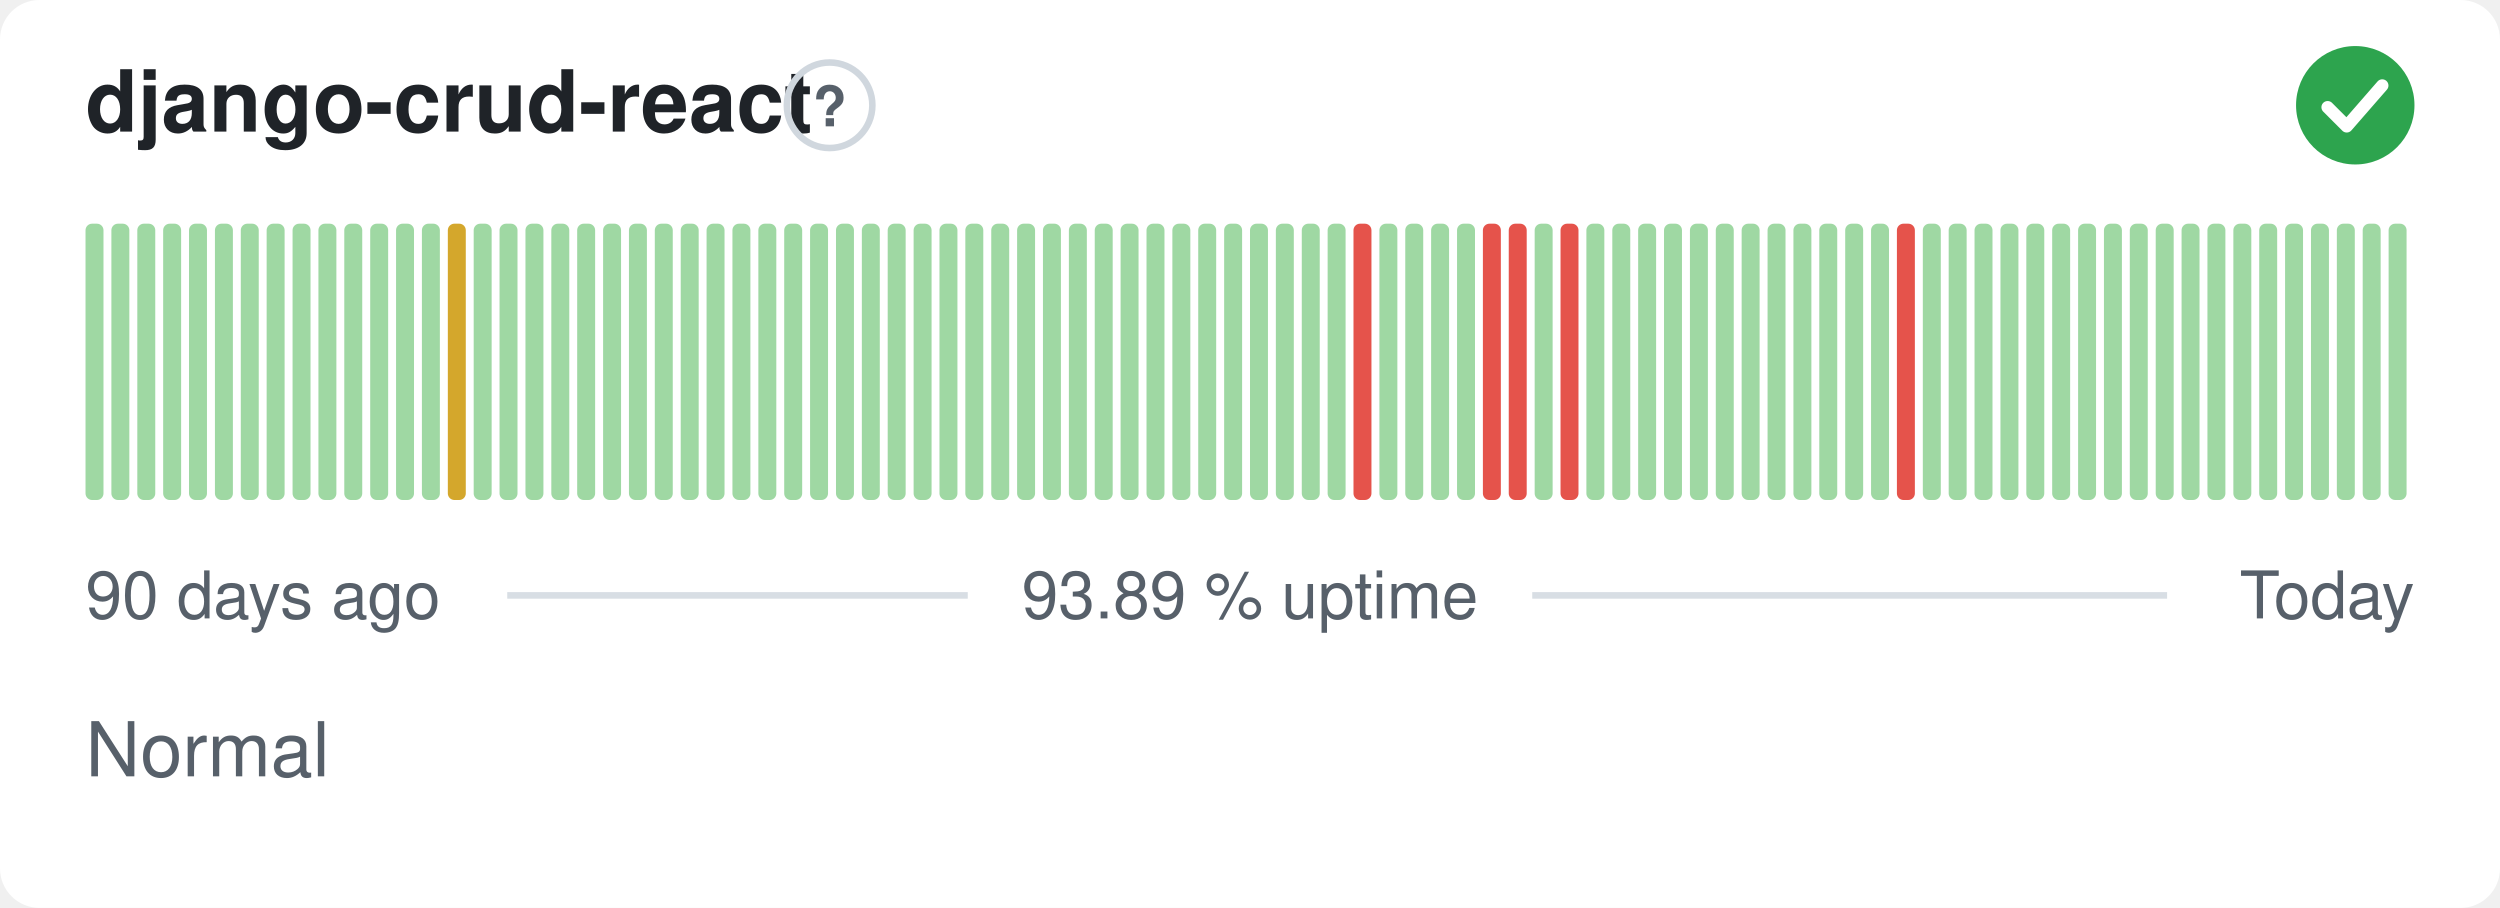
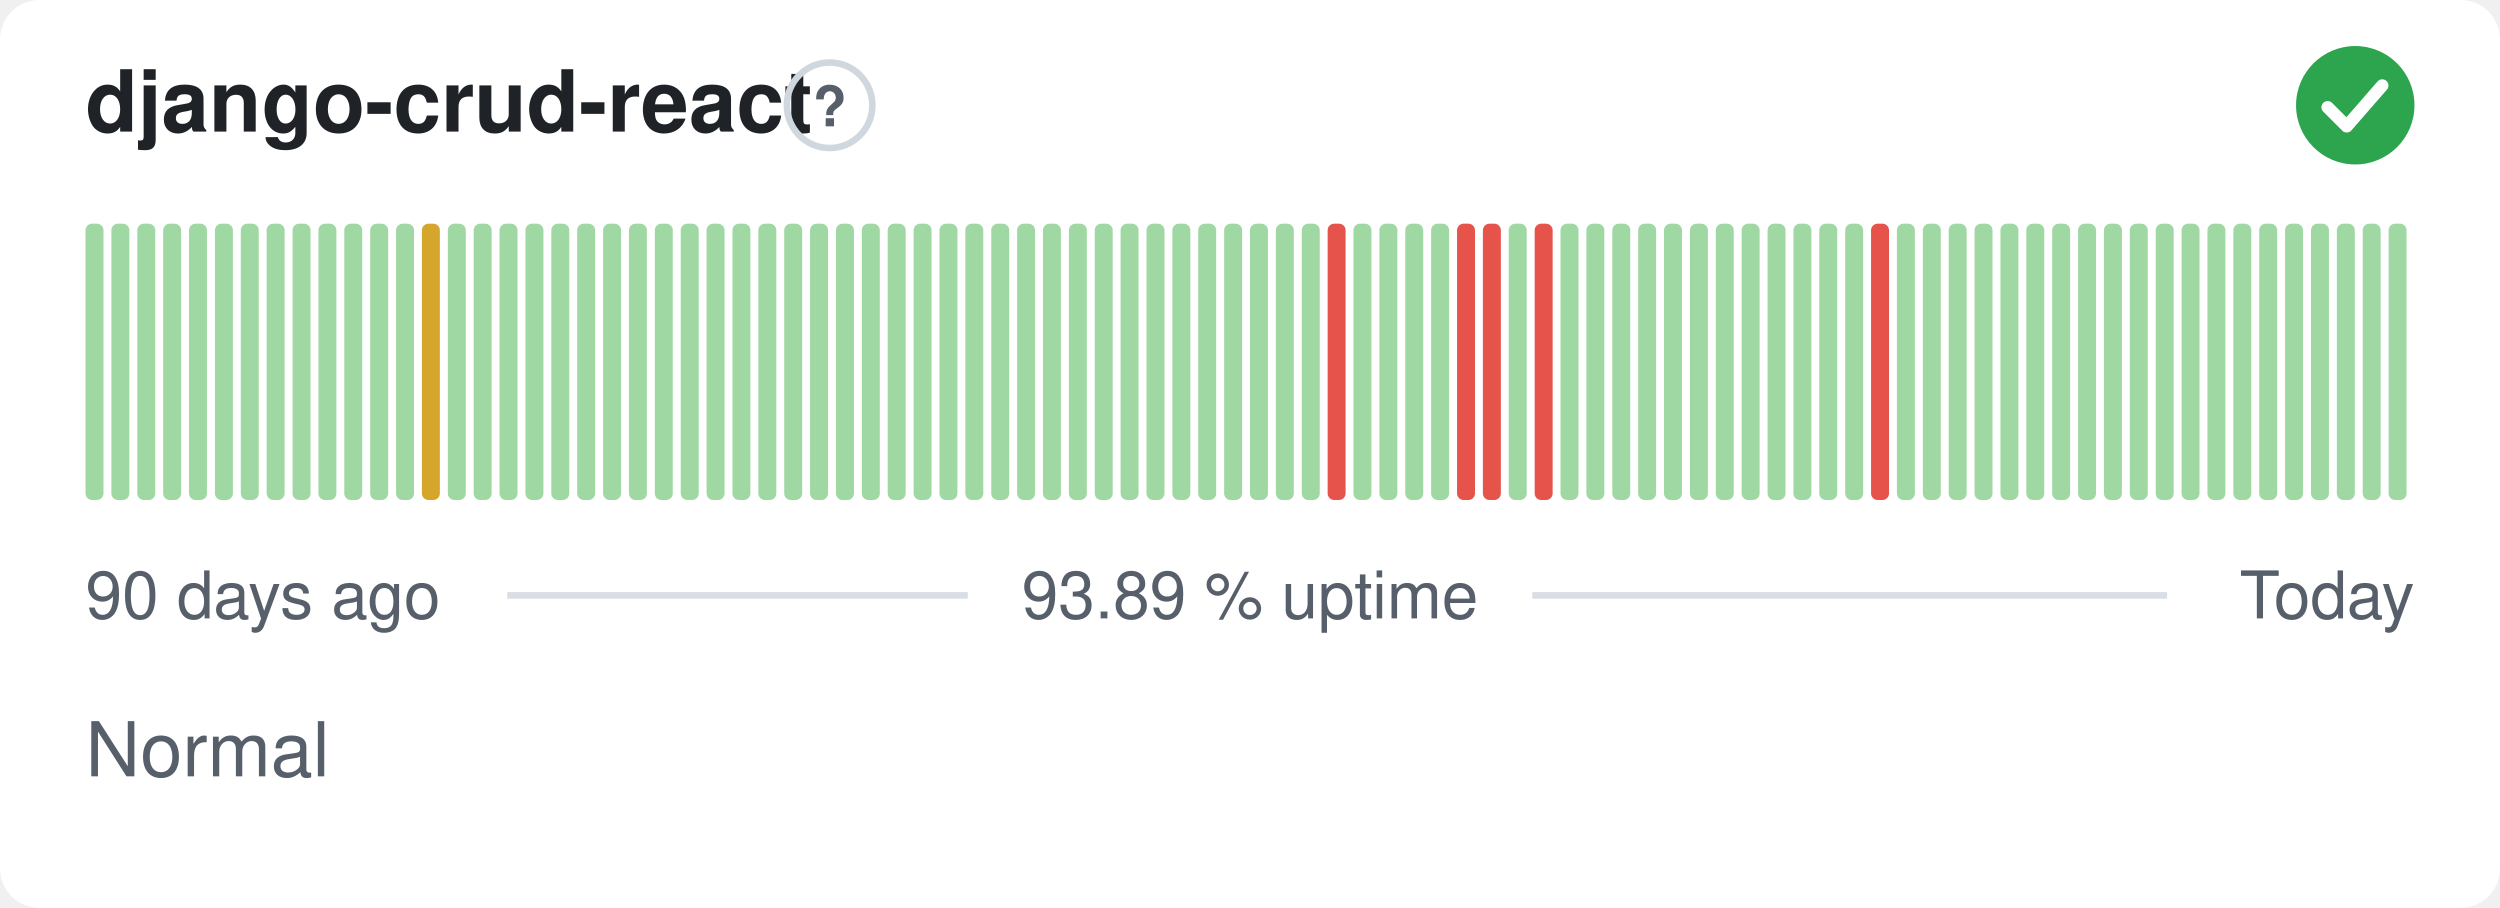
<svg xmlns="http://www.w3.org/2000/svg" width="380" height="138" viewBox="0 0 380 138" role="img" aria-label="django-crud-react: Normal, 93.89 % uptime over the last 90 days" font-family="-apple-system,BlinkMacSystemFont,'Segoe UI',Helvetica,Arial,sans-serif">
  <style>
    @media (prefers-color-scheme: dark) {
      .bg { fill: #0d1117 }
      .title { fill: #e6edf3 }
      .muted { fill: #8b949e }
      .hint { stroke: #30363d }
      .rule { stroke: #30363d }
      .nodata { fill: #21262d }
    }
  </style>
  <rect class="bg" width="380" height="138" rx="6" fill="#ffffff" />
  <text class="title" x="13" y="20" font-size="13" font-weight="600" fill="#1f2328">django-crud-react</text>
  <circle class="hint" cx="126.1" cy="16" r="6.5" fill="none" stroke="#d0d7de" stroke-width="1" />
  <text class="muted" x="126.1" y="19.2" text-anchor="middle" font-size="8.5" font-weight="700" fill="#57606a">?</text>
  <circle cx="358" cy="16" r="9" fill="#2da44e" />
  <path d="M353.80 16.30l2.90 2.90 5.40 -6.20" fill="none" stroke="#fff" stroke-width="1.89" stroke-linecap="round" stroke-linejoin="round" />
  <rect x="13.00" y="34.00" width="2.73" height="42.00" rx="1" fill="#9fd8a3" />
  <rect x="16.93" y="34.00" width="2.73" height="42.00" rx="1" fill="#9fd8a3" />
  <rect x="20.87" y="34.00" width="2.73" height="42.00" rx="1" fill="#9fd8a3" />
  <rect x="24.80" y="34.00" width="2.73" height="42.00" rx="1" fill="#9fd8a3" />
  <rect x="28.73" y="34.00" width="2.73" height="42.00" rx="1" fill="#9fd8a3" />
  <rect x="32.67" y="34.00" width="2.73" height="42.00" rx="1" fill="#9fd8a3" />
  <rect x="36.60" y="34.00" width="2.73" height="42.00" rx="1" fill="#9fd8a3" />
  <rect x="40.53" y="34.00" width="2.73" height="42.00" rx="1" fill="#9fd8a3" />
  <rect x="44.47" y="34.00" width="2.73" height="42.00" rx="1" fill="#9fd8a3" />
  <rect x="48.40" y="34.00" width="2.73" height="42.00" rx="1" fill="#9fd8a3" />
  <rect x="52.33" y="34.00" width="2.73" height="42.00" rx="1" fill="#9fd8a3" />
  <rect x="56.27" y="34.00" width="2.73" height="42.00" rx="1" fill="#9fd8a3" />
  <rect x="60.20" y="34.00" width="2.73" height="42.00" rx="1" fill="#9fd8a3" />
-   <rect x="64.13" y="34.00" width="2.73" height="42.00" rx="1" fill="#9fd8a3" />
-   <rect x="68.07" y="34.00" width="2.73" height="42.00" rx="1" fill="#d4a72c" />
+   <rect x="64.13" y="34.00" width="2.73" height="42.00" rx="1" fill="#d4a72c" />
+   <rect x="68.07" y="34.00" width="2.73" height="42.00" rx="1" fill="#9fd8a3" />
  <rect x="72.00" y="34.00" width="2.73" height="42.00" rx="1" fill="#9fd8a3" />
  <rect x="75.93" y="34.00" width="2.73" height="42.00" rx="1" fill="#9fd8a3" />
  <rect x="79.87" y="34.00" width="2.73" height="42.00" rx="1" fill="#9fd8a3" />
  <rect x="83.80" y="34.00" width="2.73" height="42.00" rx="1" fill="#9fd8a3" />
  <rect x="87.73" y="34.00" width="2.73" height="42.00" rx="1" fill="#9fd8a3" />
  <rect x="91.67" y="34.00" width="2.73" height="42.00" rx="1" fill="#9fd8a3" />
  <rect x="95.60" y="34.00" width="2.73" height="42.00" rx="1" fill="#9fd8a3" />
  <rect x="99.53" y="34.00" width="2.73" height="42.00" rx="1" fill="#9fd8a3" />
  <rect x="103.47" y="34.00" width="2.73" height="42.00" rx="1" fill="#9fd8a3" />
  <rect x="107.40" y="34.00" width="2.73" height="42.00" rx="1" fill="#9fd8a3" />
  <rect x="111.33" y="34.00" width="2.73" height="42.00" rx="1" fill="#9fd8a3" />
  <rect x="115.27" y="34.00" width="2.73" height="42.00" rx="1" fill="#9fd8a3" />
  <rect x="119.20" y="34.00" width="2.73" height="42.00" rx="1" fill="#9fd8a3" />
  <rect x="123.13" y="34.00" width="2.73" height="42.00" rx="1" fill="#9fd8a3" />
  <rect x="127.07" y="34.00" width="2.73" height="42.00" rx="1" fill="#9fd8a3" />
  <rect x="131.00" y="34.00" width="2.73" height="42.00" rx="1" fill="#9fd8a3" />
  <rect x="134.93" y="34.00" width="2.73" height="42.00" rx="1" fill="#9fd8a3" />
  <rect x="138.87" y="34.00" width="2.73" height="42.00" rx="1" fill="#9fd8a3" />
  <rect x="142.80" y="34.00" width="2.73" height="42.00" rx="1" fill="#9fd8a3" />
  <rect x="146.73" y="34.00" width="2.73" height="42.00" rx="1" fill="#9fd8a3" />
  <rect x="150.67" y="34.00" width="2.73" height="42.00" rx="1" fill="#9fd8a3" />
  <rect x="154.60" y="34.00" width="2.73" height="42.00" rx="1" fill="#9fd8a3" />
  <rect x="158.53" y="34.00" width="2.73" height="42.00" rx="1" fill="#9fd8a3" />
  <rect x="162.47" y="34.00" width="2.73" height="42.00" rx="1" fill="#9fd8a3" />
  <rect x="166.40" y="34.00" width="2.73" height="42.00" rx="1" fill="#9fd8a3" />
  <rect x="170.33" y="34.00" width="2.73" height="42.00" rx="1" fill="#9fd8a3" />
  <rect x="174.27" y="34.00" width="2.73" height="42.00" rx="1" fill="#9fd8a3" />
  <rect x="178.20" y="34.00" width="2.73" height="42.00" rx="1" fill="#9fd8a3" />
  <rect x="182.13" y="34.00" width="2.73" height="42.00" rx="1" fill="#9fd8a3" />
  <rect x="186.07" y="34.00" width="2.73" height="42.00" rx="1" fill="#9fd8a3" />
  <rect x="190.00" y="34.00" width="2.73" height="42.00" rx="1" fill="#9fd8a3" />
  <rect x="193.93" y="34.00" width="2.73" height="42.00" rx="1" fill="#9fd8a3" />
  <rect x="197.87" y="34.00" width="2.73" height="42.00" rx="1" fill="#9fd8a3" />
-   <rect x="201.80" y="34.00" width="2.73" height="42.00" rx="1" fill="#9fd8a3" />
-   <rect x="205.73" y="34.00" width="2.73" height="42.00" rx="1" fill="#e5534b" />
+   <rect x="201.80" y="34.00" width="2.73" height="42.00" rx="1" fill="#e5534b" />
+   <rect x="205.73" y="34.00" width="2.73" height="42.00" rx="1" fill="#9fd8a3" />
  <rect x="209.67" y="34.00" width="2.73" height="42.00" rx="1" fill="#9fd8a3" />
  <rect x="213.60" y="34.00" width="2.73" height="42.00" rx="1" fill="#9fd8a3" />
  <rect x="217.53" y="34.00" width="2.73" height="42.00" rx="1" fill="#9fd8a3" />
-   <rect x="221.47" y="34.00" width="2.73" height="42.00" rx="1" fill="#9fd8a3" />
+   <rect x="221.47" y="34.00" width="2.73" height="42.00" rx="1" fill="#e5534b" />
  <rect x="225.40" y="34.00" width="2.73" height="42.00" rx="1" fill="#e5534b" />
-   <rect x="229.33" y="34.00" width="2.73" height="42.00" rx="1" fill="#e5534b" />
-   <rect x="233.27" y="34.00" width="2.73" height="42.00" rx="1" fill="#9fd8a3" />
-   <rect x="237.20" y="34.00" width="2.73" height="42.00" rx="1" fill="#e5534b" />
+   <rect x="229.33" y="34.00" width="2.73" height="42.00" rx="1" fill="#9fd8a3" />
+   <rect x="233.27" y="34.00" width="2.73" height="42.00" rx="1" fill="#e5534b" />
+   <rect x="237.20" y="34.00" width="2.73" height="42.00" rx="1" fill="#9fd8a3" />
  <rect x="241.13" y="34.00" width="2.73" height="42.00" rx="1" fill="#9fd8a3" />
  <rect x="245.07" y="34.00" width="2.73" height="42.00" rx="1" fill="#9fd8a3" />
  <rect x="249.00" y="34.00" width="2.73" height="42.00" rx="1" fill="#9fd8a3" />
  <rect x="252.93" y="34.00" width="2.73" height="42.00" rx="1" fill="#9fd8a3" />
  <rect x="256.87" y="34.00" width="2.73" height="42.00" rx="1" fill="#9fd8a3" />
  <rect x="260.80" y="34.00" width="2.73" height="42.00" rx="1" fill="#9fd8a3" />
  <rect x="264.73" y="34.00" width="2.73" height="42.00" rx="1" fill="#9fd8a3" />
  <rect x="268.67" y="34.00" width="2.73" height="42.00" rx="1" fill="#9fd8a3" />
  <rect x="272.60" y="34.00" width="2.73" height="42.00" rx="1" fill="#9fd8a3" />
  <rect x="276.53" y="34.00" width="2.73" height="42.00" rx="1" fill="#9fd8a3" />
  <rect x="280.47" y="34.00" width="2.73" height="42.00" rx="1" fill="#9fd8a3" />
-   <rect x="284.40" y="34.00" width="2.73" height="42.00" rx="1" fill="#9fd8a3" />
-   <rect x="288.33" y="34.00" width="2.73" height="42.00" rx="1" fill="#e5534b" />
+   <rect x="284.40" y="34.00" width="2.73" height="42.00" rx="1" fill="#e5534b" />
+   <rect x="288.33" y="34.00" width="2.73" height="42.00" rx="1" fill="#9fd8a3" />
  <rect x="292.27" y="34.00" width="2.73" height="42.00" rx="1" fill="#9fd8a3" />
  <rect x="296.20" y="34.00" width="2.73" height="42.00" rx="1" fill="#9fd8a3" />
  <rect x="300.13" y="34.00" width="2.73" height="42.00" rx="1" fill="#9fd8a3" />
  <rect x="304.07" y="34.00" width="2.73" height="42.00" rx="1" fill="#9fd8a3" />
  <rect x="308.00" y="34.00" width="2.73" height="42.00" rx="1" fill="#9fd8a3" />
  <rect x="311.93" y="34.00" width="2.73" height="42.00" rx="1" fill="#9fd8a3" />
  <rect x="315.87" y="34.00" width="2.73" height="42.00" rx="1" fill="#9fd8a3" />
  <rect x="319.80" y="34.00" width="2.73" height="42.00" rx="1" fill="#9fd8a3" />
  <rect x="323.73" y="34.00" width="2.73" height="42.00" rx="1" fill="#9fd8a3" />
  <rect x="327.67" y="34.00" width="2.73" height="42.00" rx="1" fill="#9fd8a3" />
  <rect x="331.60" y="34.00" width="2.73" height="42.00" rx="1" fill="#9fd8a3" />
  <rect x="335.53" y="34.00" width="2.73" height="42.00" rx="1" fill="#9fd8a3" />
  <rect x="339.47" y="34.00" width="2.73" height="42.00" rx="1" fill="#9fd8a3" />
  <rect x="343.40" y="34.00" width="2.73" height="42.00" rx="1" fill="#9fd8a3" />
  <rect x="347.33" y="34.00" width="2.73" height="42.00" rx="1" fill="#9fd8a3" />
  <rect x="351.27" y="34.00" width="2.73" height="42.00" rx="1" fill="#9fd8a3" />
  <rect x="355.20" y="34.00" width="2.73" height="42.00" rx="1" fill="#9fd8a3" />
  <rect x="359.13" y="34.00" width="2.73" height="42.00" rx="1" fill="#9fd8a3" />
  <rect x="363.07" y="34.00" width="2.73" height="42.00" rx="1" fill="#9fd8a3" />
  <text class="muted" x="13" y="94" font-size="10" fill="#57606a">90 days ago</text>
  <text class="muted" x="190" y="94" text-anchor="middle" font-size="10" fill="#57606a">93.89 % uptime</text>
  <text class="muted" x="367" y="94" text-anchor="end" font-size="10" fill="#57606a">Today</text>
  <line class="rule" x1="77.1" y1="90.5" x2="147.1" y2="90.5" stroke="#d8dee4" stroke-width="1" />
  <line class="rule" x1="232.9" y1="90.5" x2="329.4" y2="90.5" stroke="#d8dee4" stroke-width="1" />
  <text class="muted" x="13" y="118" font-size="11.5" fill="#57606a">Normal</text>
</svg>
